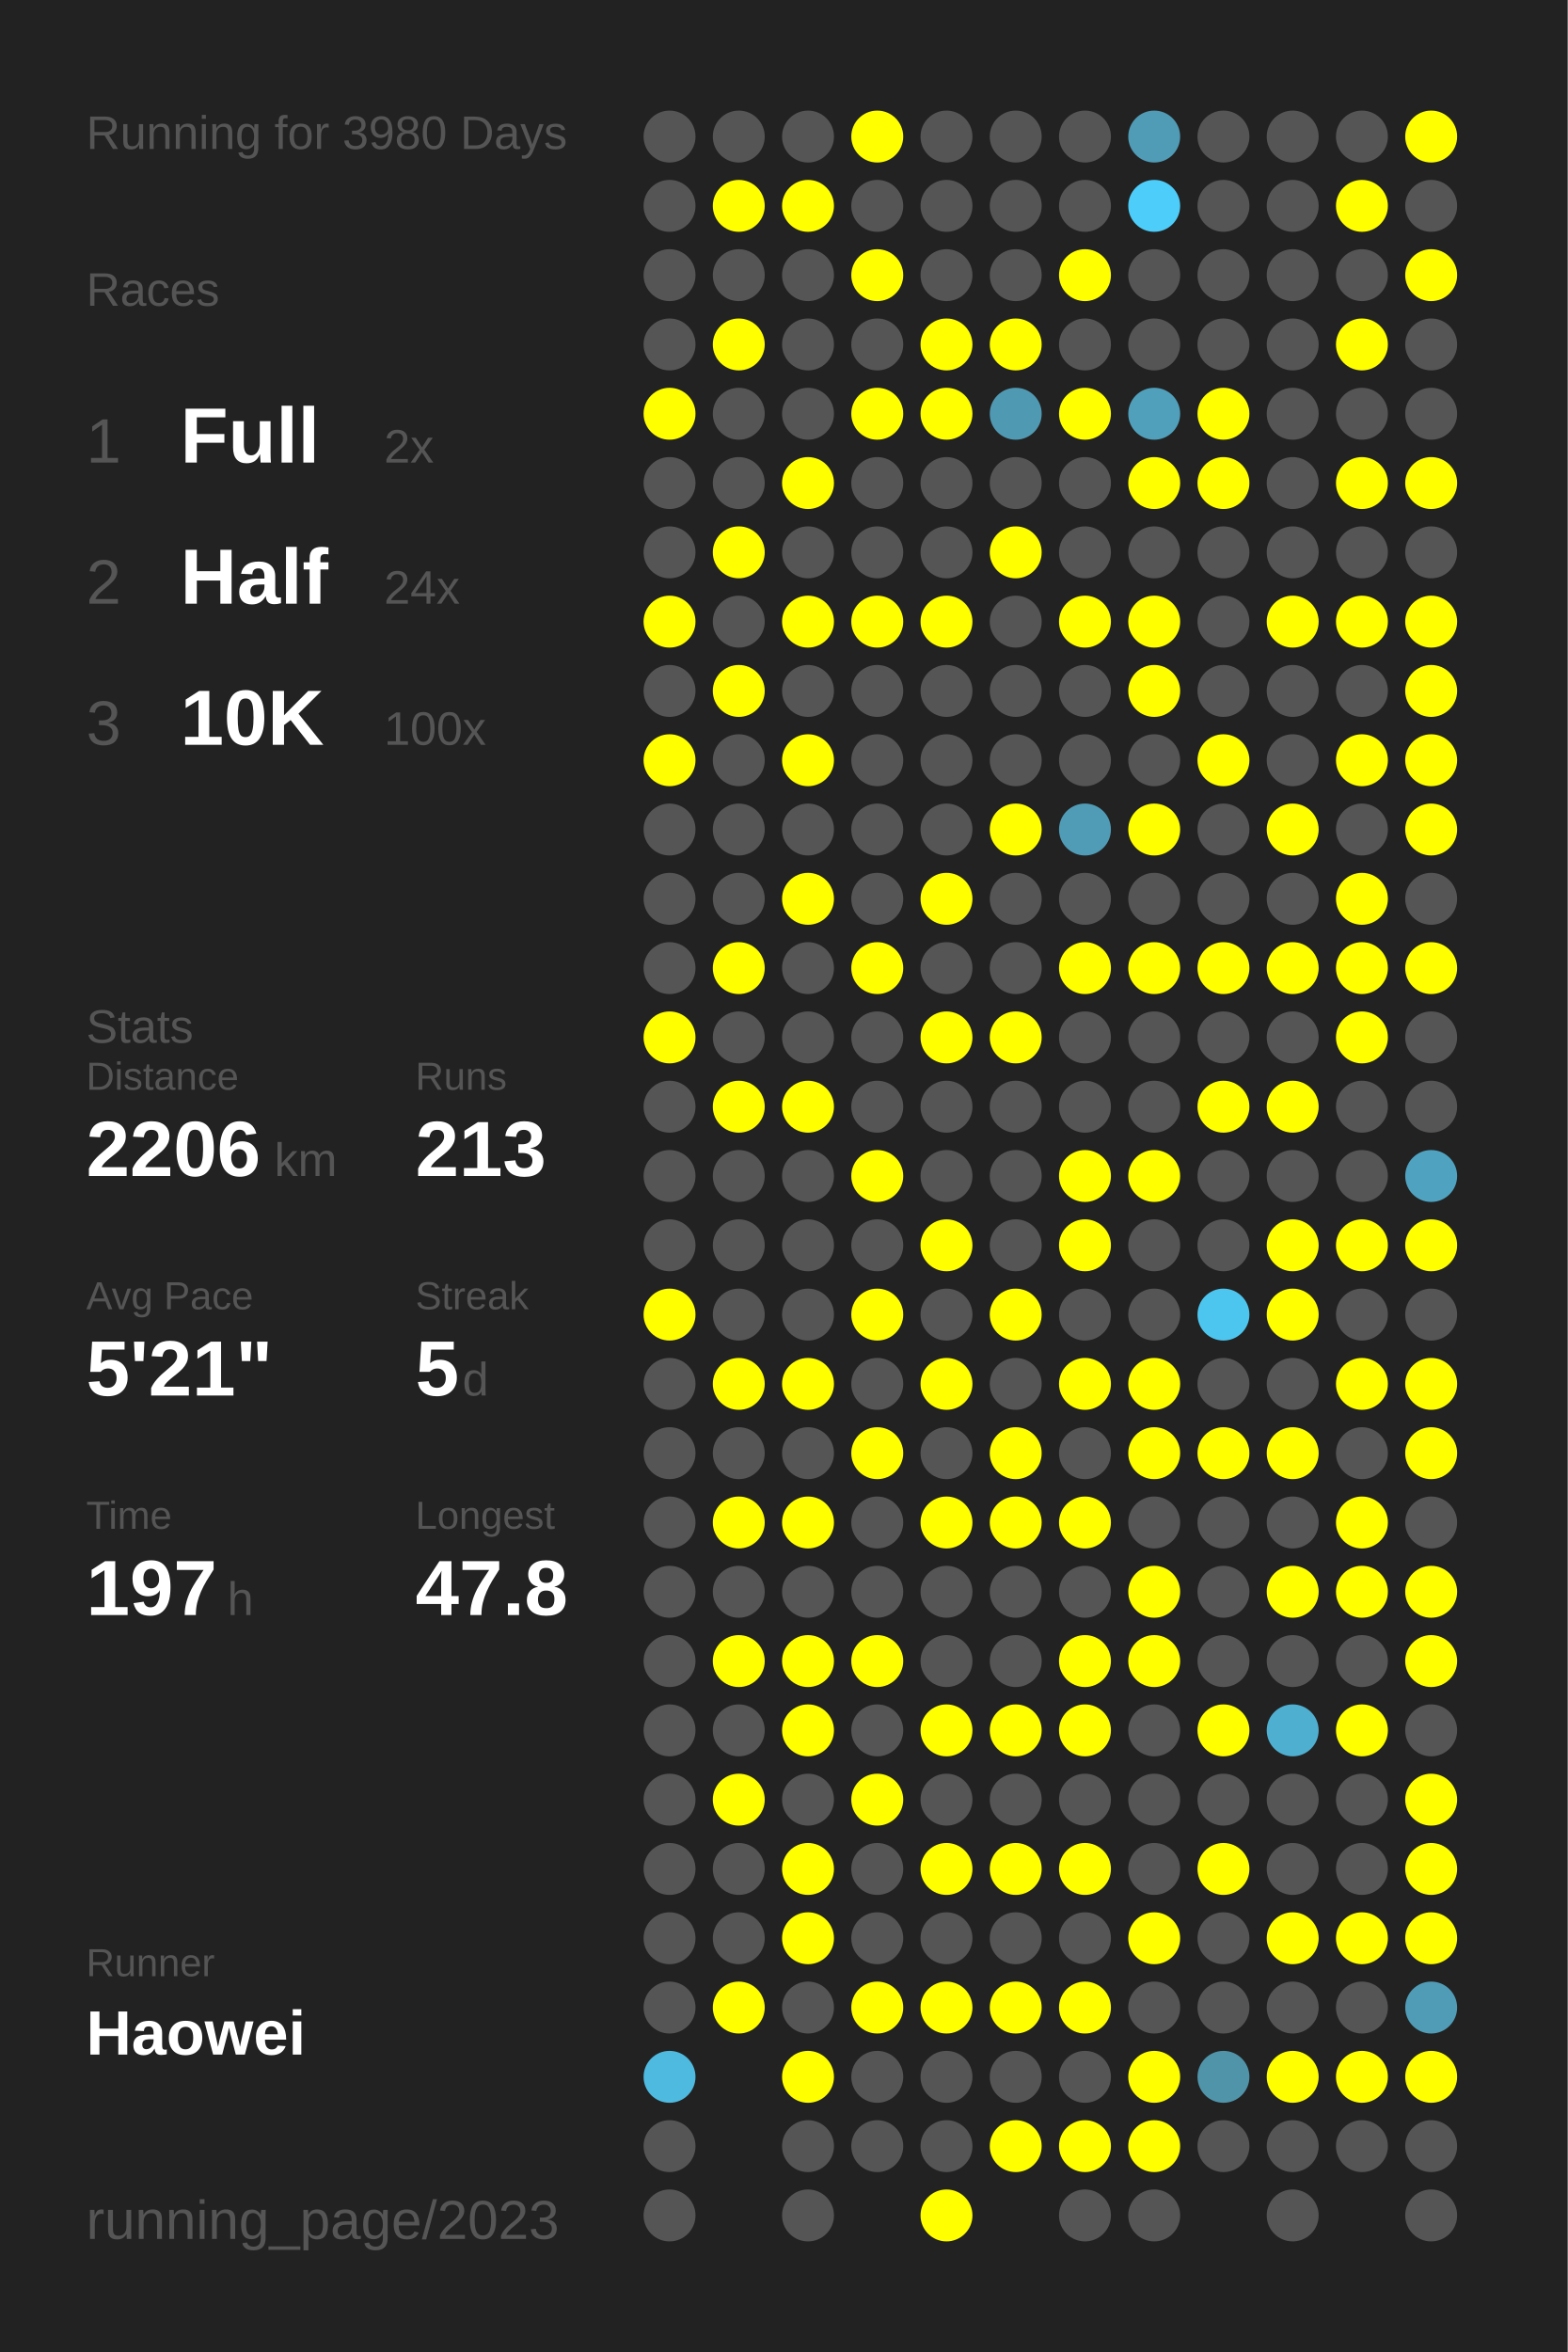
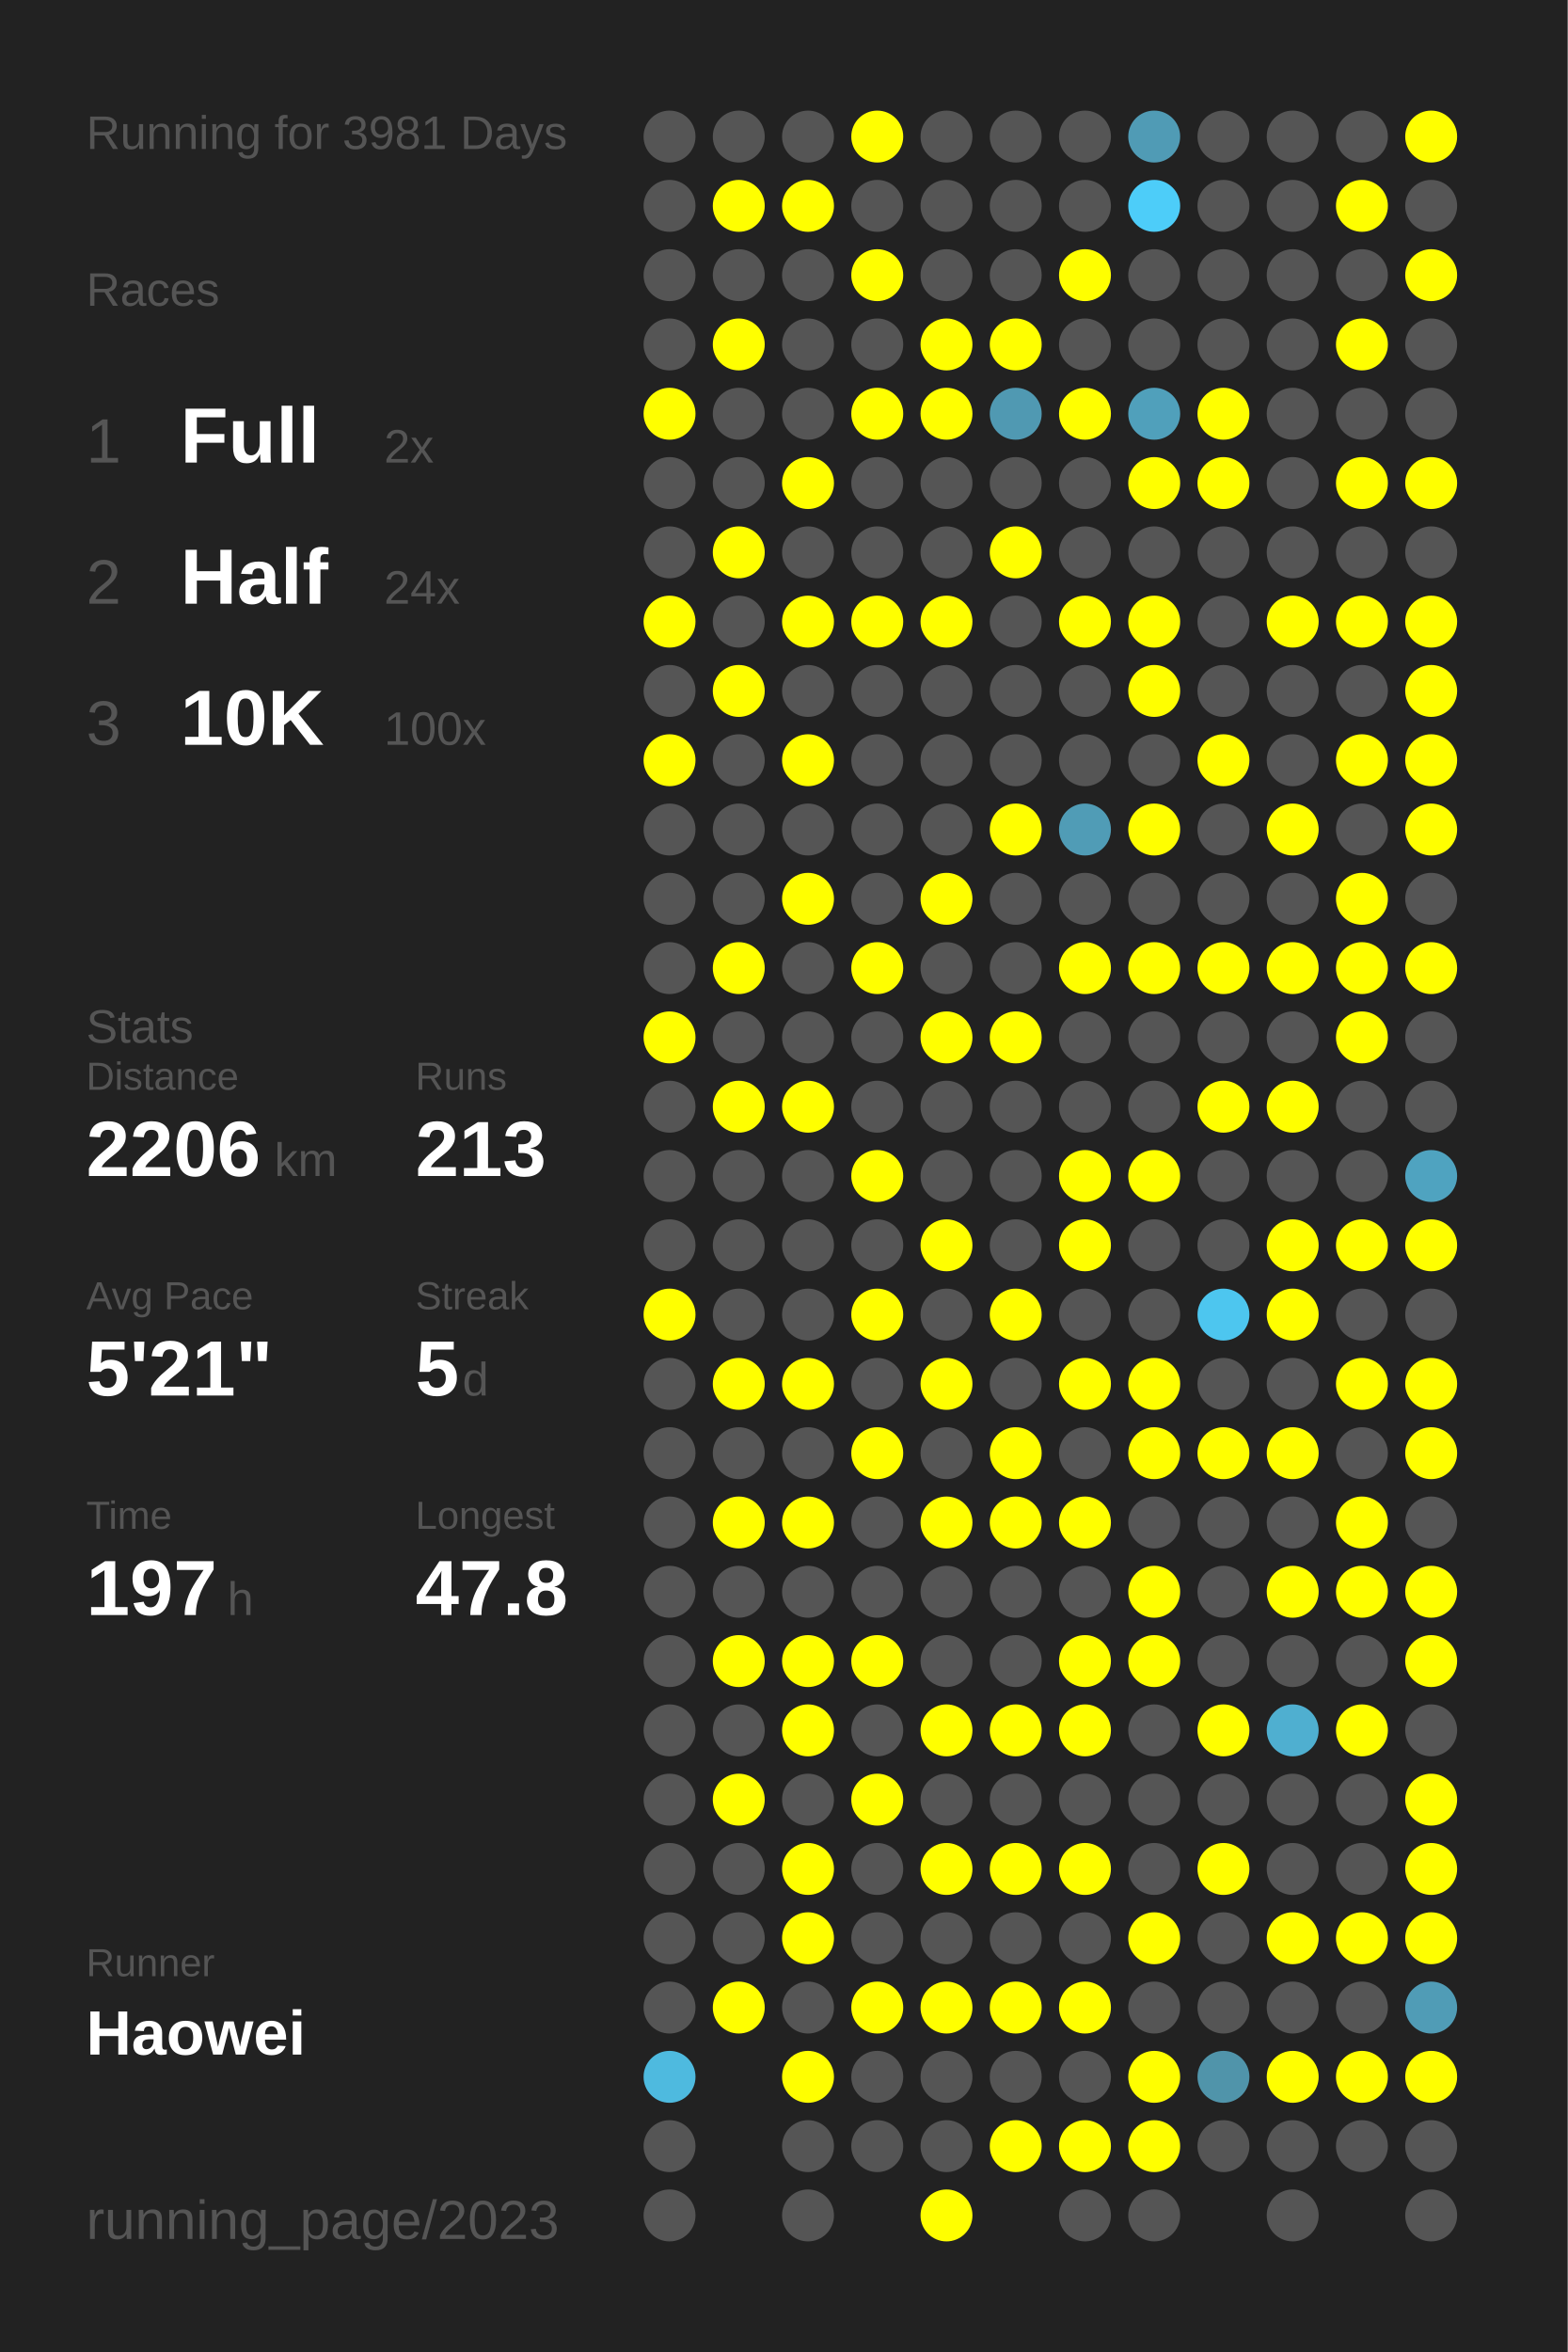
<svg xmlns="http://www.w3.org/2000/svg" baseProfile="full" height="300mm" version="1.1" viewBox="0,0,200,300" width="200mm">
  <defs />
  <rect fill="#222222" height="300" width="200" x="0" y="0" />
-   <text fill="#555555" style="font-size:6px; font-family:Arial;" x="11" y="19">Running for 3980 Days</text>
+   <text fill="#555555" style="font-size:6px; font-family:Arial;" x="11" y="19">Running for 3981 Days</text>
  <text fill="#555555" style="font-size:6px; font-family:Arial;" x="11" y="39">Races</text>
  <text fill="#555555" style="font-size:8px; font-family:Arial;" x="11" y="59">1</text>
  <text fill="#FFFFFF" style="font-size:10px; font-family:Arial; font-weight:bold;" x="23" y="59">Full</text>
  <text fill="#555555" style="font-size:6px; font-family:Arial;" x="49" y="59">2x</text>
  <text fill="#555555" style="font-size:8px; font-family:Arial;" x="11" y="77">2</text>
  <text fill="#FFFFFF" style="font-size:10px; font-family:Arial; font-weight:bold;" x="23" y="77">Half</text>
  <text fill="#555555" style="font-size:6px; font-family:Arial;" x="49" y="77">24x</text>
  <text fill="#555555" style="font-size:8px; font-family:Arial;" x="11" y="95">3</text>
  <text fill="#FFFFFF" style="font-size:10px; font-family:Arial; font-weight:bold;" x="23" y="95">10K</text>
  <text fill="#555555" style="font-size:6px; font-family:Arial;" x="49" y="95">100x</text>
  <text fill="#555555" style="font-size:6px; font-family:Arial;" x="11" y="133">Stats</text>
  <text fill="#555555" style="font-size:5px; font-family:Arial;" x="11" y="139">Distance</text>
  <text fill="#FFFFFF" style="font-size:10px; font-family:Arial; font-weight:bold;" x="11" y="150">2206</text>
  <text fill="#555555" style="font-size:6px; font-family:Arial;" x="35" y="150">km</text>
  <text fill="#555555" style="font-size:5px; font-family:Arial;" x="53" y="139">Runs</text>
  <text fill="#FFFFFF" style="font-size:10px; font-family:Arial; font-weight:bold;" x="53" y="150">213</text>
  <text fill="#555555" style="font-size:5px; font-family:Arial;" x="11" y="167">Avg Pace</text>
  <text fill="#FFFFFF" style="font-size:10px; font-family:Arial; font-weight:bold;" x="11" y="178">5'21"</text>
  <text fill="#555555" style="font-size:5px; font-family:Arial;" x="53" y="167">Streak</text>
  <text fill="#FFFFFF" style="font-size:10px; font-family:Arial; font-weight:bold;" x="53" y="178">5</text>
  <text fill="#555555" style="font-size:6px; font-family:Arial;" x="59" y="178">d</text>
  <text fill="#555555" style="font-size:5px; font-family:Arial;" x="11" y="195">Time</text>
  <text fill="#FFFFFF" style="font-size:10px; font-family:Arial; font-weight:bold;" x="11" y="206">197</text>
  <text fill="#555555" style="font-size:6px; font-family:Arial;" x="29" y="206">h</text>
  <text fill="#555555" style="font-size:5px; font-family:Arial;" x="53" y="195">Longest</text>
  <text fill="#FFFFFF" style="font-size:10px; font-family:Arial; font-weight:bold;" x="53" y="206">47.8</text>
  <text fill="#555555" style="font-size:5px; font-family:Arial;" x="11" y="252.065">Runner</text>
  <text fill="#FFFFFF" style="font-size:8px; font-family:Arial; font-weight:bold;" x="11" y="262.065">Haowei</text>
  <text fill="#555555" style="font-size:7px; font-family:Arial;" x="11" y="285.581">running_page/2023</text>
  <circle cx="85.417" cy="17.419" fill="#555555" r="3.312" />
  <circle cx="85.417" cy="26.258" fill="#555555" r="3.312" />
  <circle cx="85.417" cy="35.097" fill="#555555" r="3.312" />
  <circle cx="85.417" cy="43.935" fill="#555555" r="3.312" />
  <circle cx="85.417" cy="52.774" fill="#FFFF00" r="3.312" />
  <circle cx="85.417" cy="61.613" fill="#555555" r="3.312" />
  <circle cx="85.417" cy="70.452" fill="#555555" r="3.312" />
  <circle cx="85.417" cy="79.29" fill="#FFFF00" r="3.312" />
  <circle cx="85.417" cy="88.129" fill="#555555" r="3.312" />
  <circle cx="85.417" cy="96.968" fill="#FFFF00" r="3.312" />
  <circle cx="85.417" cy="105.806" fill="#555555" r="3.312" />
  <circle cx="85.417" cy="114.645" fill="#555555" r="3.312" />
  <circle cx="85.417" cy="123.484" fill="#555555" r="3.312" />
  <circle cx="85.417" cy="132.323" fill="#FFFF00" r="3.312" />
  <circle cx="85.417" cy="141.161" fill="#555555" r="3.312" />
  <circle cx="85.417" cy="150" fill="#555555" r="3.312" />
  <circle cx="85.417" cy="158.839" fill="#555555" r="3.312" />
  <circle cx="85.417" cy="167.677" fill="#FFFF00" r="3.312" />
  <circle cx="85.417" cy="176.516" fill="#555555" r="3.312" />
  <circle cx="85.417" cy="185.355" fill="#555555" r="3.312" />
  <circle cx="85.417" cy="194.194" fill="#555555" r="3.312" />
  <circle cx="85.417" cy="203.032" fill="#555555" r="3.312" />
  <circle cx="85.417" cy="211.871" fill="#555555" r="3.312" />
  <circle cx="85.417" cy="220.71" fill="#555555" r="3.312" />
  <circle cx="85.417" cy="229.548" fill="#555555" r="3.312" />
  <circle cx="85.417" cy="238.387" fill="#555555" r="3.312" />
  <circle cx="85.417" cy="247.226" fill="#555555" r="3.312" />
  <circle cx="85.417" cy="256.065" fill="#555555" r="3.312" />
  <circle cx="85.417" cy="264.903" fill="#4ebadf" r="3.312" />
  <circle cx="85.417" cy="273.742" fill="#555555" r="3.312" />
  <circle cx="85.417" cy="282.581" fill="#555555" r="3.312" />
  <circle cx="94.25" cy="17.419" fill="#555555" r="3.312" />
  <circle cx="94.25" cy="26.258" fill="#FFFF00" r="3.312" />
  <circle cx="94.25" cy="35.097" fill="#555555" r="3.312" />
  <circle cx="94.25" cy="43.935" fill="#FFFF00" r="3.312" />
  <circle cx="94.25" cy="52.774" fill="#555555" r="3.312" />
  <circle cx="94.25" cy="61.613" fill="#555555" r="3.312" />
  <circle cx="94.25" cy="70.452" fill="#FFFF00" r="3.312" />
  <circle cx="94.25" cy="79.29" fill="#555555" r="3.312" />
  <circle cx="94.25" cy="88.129" fill="#FFFF00" r="3.312" />
  <circle cx="94.25" cy="96.968" fill="#555555" r="3.312" />
  <circle cx="94.25" cy="105.806" fill="#555555" r="3.312" />
  <circle cx="94.25" cy="114.645" fill="#555555" r="3.312" />
  <circle cx="94.25" cy="123.484" fill="#FFFF00" r="3.312" />
  <circle cx="94.25" cy="132.323" fill="#555555" r="3.312" />
  <circle cx="94.25" cy="141.161" fill="#FFFF00" r="3.312" />
  <circle cx="94.25" cy="150" fill="#555555" r="3.312" />
  <circle cx="94.25" cy="158.839" fill="#555555" r="3.312" />
  <circle cx="94.25" cy="167.677" fill="#555555" r="3.312" />
  <circle cx="94.25" cy="176.516" fill="#FFFF00" r="3.312" />
  <circle cx="94.25" cy="185.355" fill="#555555" r="3.312" />
  <circle cx="94.25" cy="194.194" fill="#FFFF00" r="3.312" />
  <circle cx="94.25" cy="203.032" fill="#555555" r="3.312" />
  <circle cx="94.25" cy="211.871" fill="#FFFF00" r="3.312" />
  <circle cx="94.25" cy="220.71" fill="#555555" r="3.312" />
  <circle cx="94.25" cy="229.548" fill="#FFFF00" r="3.312" />
  <circle cx="94.25" cy="238.387" fill="#555555" r="3.312" />
  <circle cx="94.25" cy="247.226" fill="#555555" r="3.312" />
  <circle cx="94.25" cy="256.065" fill="#FFFF00" r="3.312" />
  <circle cx="103.083" cy="17.419" fill="#555555" r="3.312" />
  <circle cx="103.083" cy="26.258" fill="#FFFF00" r="3.312" />
  <circle cx="103.083" cy="35.097" fill="#555555" r="3.312" />
  <circle cx="103.083" cy="43.935" fill="#555555" r="3.312" />
  <circle cx="103.083" cy="52.774" fill="#555555" r="3.312" />
  <circle cx="103.083" cy="61.613" fill="#FFFF00" r="3.312" />
  <circle cx="103.083" cy="70.452" fill="#555555" r="3.312" />
  <circle cx="103.083" cy="79.29" fill="#FFFF00" r="3.312" />
  <circle cx="103.083" cy="88.129" fill="#555555" r="3.312" />
  <circle cx="103.083" cy="96.968" fill="#FFFF00" r="3.312" />
  <circle cx="103.083" cy="105.806" fill="#555555" r="3.312" />
  <circle cx="103.083" cy="114.645" fill="#FFFF00" r="3.312" />
  <circle cx="103.083" cy="123.484" fill="#555555" r="3.312" />
  <circle cx="103.083" cy="132.323" fill="#555555" r="3.312" />
  <circle cx="103.083" cy="141.161" fill="#FFFF00" r="3.312" />
  <circle cx="103.083" cy="150" fill="#555555" r="3.312" />
  <circle cx="103.083" cy="158.839" fill="#555555" r="3.312" />
  <circle cx="103.083" cy="167.677" fill="#555555" r="3.312" />
  <circle cx="103.083" cy="176.516" fill="#FFFF00" r="3.312" />
  <circle cx="103.083" cy="185.355" fill="#555555" r="3.312" />
  <circle cx="103.083" cy="194.194" fill="#FFFF00" r="3.312" />
  <circle cx="103.083" cy="203.032" fill="#555555" r="3.312" />
  <circle cx="103.083" cy="211.871" fill="#FFFF00" r="3.312" />
  <circle cx="103.083" cy="220.71" fill="#FFFF00" r="3.312" />
  <circle cx="103.083" cy="229.548" fill="#555555" r="3.312" />
  <circle cx="103.083" cy="238.387" fill="#FFFF00" r="3.312" />
  <circle cx="103.083" cy="247.226" fill="#FFFF00" r="3.312" />
  <circle cx="103.083" cy="256.065" fill="#555555" r="3.312" />
  <circle cx="103.083" cy="264.903" fill="#FFFF00" r="3.312" />
  <circle cx="103.083" cy="273.742" fill="#555555" r="3.312" />
  <circle cx="103.083" cy="282.581" fill="#555555" r="3.312" />
  <circle cx="111.917" cy="17.419" fill="#FFFF00" r="3.312" />
  <circle cx="111.917" cy="26.258" fill="#555555" r="3.312" />
  <circle cx="111.917" cy="35.097" fill="#FFFF00" r="3.312" />
  <circle cx="111.917" cy="43.935" fill="#555555" r="3.312" />
  <circle cx="111.917" cy="52.774" fill="#FFFF00" r="3.312" />
  <circle cx="111.917" cy="61.613" fill="#555555" r="3.312" />
  <circle cx="111.917" cy="70.452" fill="#555555" r="3.312" />
  <circle cx="111.917" cy="79.29" fill="#FFFF00" r="3.312" />
  <circle cx="111.917" cy="88.129" fill="#555555" r="3.312" />
  <circle cx="111.917" cy="96.968" fill="#555555" r="3.312" />
  <circle cx="111.917" cy="105.806" fill="#555555" r="3.312" />
  <circle cx="111.917" cy="114.645" fill="#555555" r="3.312" />
  <circle cx="111.917" cy="123.484" fill="#FFFF00" r="3.312" />
  <circle cx="111.917" cy="132.323" fill="#555555" r="3.312" />
  <circle cx="111.917" cy="141.161" fill="#555555" r="3.312" />
  <circle cx="111.917" cy="150" fill="#FFFF00" r="3.312" />
  <circle cx="111.917" cy="158.839" fill="#555555" r="3.312" />
  <circle cx="111.917" cy="167.677" fill="#FFFF00" r="3.312" />
  <circle cx="111.917" cy="176.516" fill="#555555" r="3.312" />
  <circle cx="111.917" cy="185.355" fill="#FFFF00" r="3.312" />
  <circle cx="111.917" cy="194.194" fill="#555555" r="3.312" />
  <circle cx="111.917" cy="203.032" fill="#555555" r="3.312" />
  <circle cx="111.917" cy="211.871" fill="#FFFF00" r="3.312" />
  <circle cx="111.917" cy="220.71" fill="#555555" r="3.312" />
  <circle cx="111.917" cy="229.548" fill="#FFFF00" r="3.312" />
  <circle cx="111.917" cy="238.387" fill="#555555" r="3.312" />
  <circle cx="111.917" cy="247.226" fill="#555555" r="3.312" />
  <circle cx="111.917" cy="256.065" fill="#FFFF00" r="3.312" />
  <circle cx="111.917" cy="264.903" fill="#555555" r="3.312" />
  <circle cx="111.917" cy="273.742" fill="#555555" r="3.312" />
  <circle cx="120.75" cy="17.419" fill="#555555" r="3.312" />
  <circle cx="120.75" cy="26.258" fill="#555555" r="3.312" />
  <circle cx="120.75" cy="35.097" fill="#555555" r="3.312" />
  <circle cx="120.75" cy="43.935" fill="#FFFF00" r="3.312" />
  <circle cx="120.75" cy="52.774" fill="#FFFF00" r="3.312" />
  <circle cx="120.75" cy="61.613" fill="#555555" r="3.312" />
  <circle cx="120.75" cy="70.452" fill="#555555" r="3.312" />
  <circle cx="120.75" cy="79.29" fill="#FFFF00" r="3.312" />
  <circle cx="120.75" cy="88.129" fill="#555555" r="3.312" />
  <circle cx="120.75" cy="96.968" fill="#555555" r="3.312" />
  <circle cx="120.75" cy="105.806" fill="#555555" r="3.312" />
  <circle cx="120.75" cy="114.645" fill="#FFFF00" r="3.312" />
  <circle cx="120.75" cy="123.484" fill="#555555" r="3.312" />
  <circle cx="120.75" cy="132.323" fill="#FFFF00" r="3.312" />
  <circle cx="120.75" cy="141.161" fill="#555555" r="3.312" />
  <circle cx="120.75" cy="150" fill="#555555" r="3.312" />
  <circle cx="120.75" cy="158.839" fill="#FFFF00" r="3.312" />
  <circle cx="120.75" cy="167.677" fill="#555555" r="3.312" />
  <circle cx="120.75" cy="176.516" fill="#FFFF00" r="3.312" />
  <circle cx="120.75" cy="185.355" fill="#555555" r="3.312" />
  <circle cx="120.75" cy="194.194" fill="#FFFF00" r="3.312" />
  <circle cx="120.75" cy="203.032" fill="#555555" r="3.312" />
  <circle cx="120.75" cy="211.871" fill="#555555" r="3.312" />
  <circle cx="120.75" cy="220.71" fill="#FFFF00" r="3.312" />
  <circle cx="120.75" cy="229.548" fill="#555555" r="3.312" />
  <circle cx="120.75" cy="238.387" fill="#FFFF00" r="3.312" />
  <circle cx="120.75" cy="247.226" fill="#555555" r="3.312" />
  <circle cx="120.75" cy="256.065" fill="#FFFF00" r="3.312" />
  <circle cx="120.75" cy="264.903" fill="#555555" r="3.312" />
  <circle cx="120.75" cy="273.742" fill="#555555" r="3.312" />
  <circle cx="120.75" cy="282.581" fill="#FFFF00" r="3.312" />
  <circle cx="129.583" cy="17.419" fill="#555555" r="3.312" />
  <circle cx="129.583" cy="26.258" fill="#555555" r="3.312" />
  <circle cx="129.583" cy="35.097" fill="#555555" r="3.312" />
  <circle cx="129.583" cy="43.935" fill="#FFFF00" r="3.312" />
  <circle cx="129.583" cy="52.774" fill="#5099b2" r="3.312" />
  <circle cx="129.583" cy="61.613" fill="#555555" r="3.312" />
  <circle cx="129.583" cy="70.452" fill="#FFFF00" r="3.312" />
  <circle cx="129.583" cy="79.29" fill="#555555" r="3.312" />
  <circle cx="129.583" cy="88.129" fill="#555555" r="3.312" />
  <circle cx="129.583" cy="96.968" fill="#555555" r="3.312" />
  <circle cx="129.583" cy="105.806" fill="#FFFF00" r="3.312" />
  <circle cx="129.583" cy="114.645" fill="#555555" r="3.312" />
  <circle cx="129.583" cy="123.484" fill="#555555" r="3.312" />
  <circle cx="129.583" cy="132.323" fill="#FFFF00" r="3.312" />
  <circle cx="129.583" cy="141.161" fill="#555555" r="3.312" />
  <circle cx="129.583" cy="150" fill="#555555" r="3.312" />
  <circle cx="129.583" cy="158.839" fill="#555555" r="3.312" />
  <circle cx="129.583" cy="167.677" fill="#FFFF00" r="3.312" />
  <circle cx="129.583" cy="176.516" fill="#555555" r="3.312" />
  <circle cx="129.583" cy="185.355" fill="#FFFF00" r="3.312" />
  <circle cx="129.583" cy="194.194" fill="#FFFF00" r="3.312" />
  <circle cx="129.583" cy="203.032" fill="#555555" r="3.312" />
  <circle cx="129.583" cy="211.871" fill="#555555" r="3.312" />
  <circle cx="129.583" cy="220.71" fill="#FFFF00" r="3.312" />
  <circle cx="129.583" cy="229.548" fill="#555555" r="3.312" />
  <circle cx="129.583" cy="238.387" fill="#FFFF00" r="3.312" />
  <circle cx="129.583" cy="247.226" fill="#555555" r="3.312" />
  <circle cx="129.583" cy="256.065" fill="#FFFF00" r="3.312" />
  <circle cx="129.583" cy="264.903" fill="#555555" r="3.312" />
  <circle cx="129.583" cy="273.742" fill="#FFFF00" r="3.312" />
  <circle cx="138.417" cy="17.419" fill="#555555" r="3.312" />
  <circle cx="138.417" cy="26.258" fill="#555555" r="3.312" />
  <circle cx="138.417" cy="35.097" fill="#FFFF00" r="3.312" />
  <circle cx="138.417" cy="43.935" fill="#555555" r="3.312" />
  <circle cx="138.417" cy="52.774" fill="#FFFF00" r="3.312" />
  <circle cx="138.417" cy="61.613" fill="#555555" r="3.312" />
  <circle cx="138.417" cy="70.452" fill="#555555" r="3.312" />
  <circle cx="138.417" cy="79.29" fill="#FFFF00" r="3.312" />
  <circle cx="138.417" cy="88.129" fill="#555555" r="3.312" />
  <circle cx="138.417" cy="96.968" fill="#555555" r="3.312" />
  <circle cx="138.417" cy="105.806" fill="#509cb6" r="3.312" />
  <circle cx="138.417" cy="114.645" fill="#555555" r="3.312" />
  <circle cx="138.417" cy="123.484" fill="#FFFF00" r="3.312" />
  <circle cx="138.417" cy="132.323" fill="#555555" r="3.312" />
  <circle cx="138.417" cy="141.161" fill="#555555" r="3.312" />
  <circle cx="138.417" cy="150" fill="#FFFF00" r="3.312" />
  <circle cx="138.417" cy="158.839" fill="#FFFF00" r="3.312" />
  <circle cx="138.417" cy="167.677" fill="#555555" r="3.312" />
  <circle cx="138.417" cy="176.516" fill="#FFFF00" r="3.312" />
  <circle cx="138.417" cy="185.355" fill="#555555" r="3.312" />
  <circle cx="138.417" cy="194.194" fill="#FFFF00" r="3.312" />
  <circle cx="138.417" cy="203.032" fill="#555555" r="3.312" />
  <circle cx="138.417" cy="211.871" fill="#FFFF00" r="3.312" />
  <circle cx="138.417" cy="220.71" fill="#FFFF00" r="3.312" />
  <circle cx="138.417" cy="229.548" fill="#555555" r="3.312" />
  <circle cx="138.417" cy="238.387" fill="#FFFF00" r="3.312" />
  <circle cx="138.417" cy="247.226" fill="#555555" r="3.312" />
  <circle cx="138.417" cy="256.065" fill="#FFFF00" r="3.312" />
  <circle cx="138.417" cy="264.903" fill="#555555" r="3.312" />
  <circle cx="138.417" cy="273.742" fill="#FFFF00" r="3.312" />
  <circle cx="138.417" cy="282.581" fill="#555555" r="3.312" />
  <circle cx="147.25" cy="17.419" fill="#509bb5" r="3.312" />
  <circle cx="147.25" cy="26.258" fill="#4dcdf9" r="3.312" />
  <circle cx="147.25" cy="35.097" fill="#555555" r="3.312" />
  <circle cx="147.25" cy="43.935" fill="#555555" r="3.312" />
  <circle cx="147.25" cy="52.774" fill="#50a0bb" r="3.312" />
  <circle cx="147.25" cy="61.613" fill="#FFFF00" r="3.312" />
  <circle cx="147.25" cy="70.452" fill="#555555" r="3.312" />
  <circle cx="147.25" cy="79.29" fill="#FFFF00" r="3.312" />
  <circle cx="147.25" cy="88.129" fill="#FFFF00" r="3.312" />
  <circle cx="147.25" cy="96.968" fill="#555555" r="3.312" />
  <circle cx="147.25" cy="105.806" fill="#FFFF00" r="3.312" />
  <circle cx="147.25" cy="114.645" fill="#555555" r="3.312" />
  <circle cx="147.25" cy="123.484" fill="#FFFF00" r="3.312" />
  <circle cx="147.25" cy="132.323" fill="#555555" r="3.312" />
  <circle cx="147.25" cy="141.161" fill="#555555" r="3.312" />
  <circle cx="147.25" cy="150" fill="#FFFF00" r="3.312" />
  <circle cx="147.25" cy="158.839" fill="#555555" r="3.312" />
  <circle cx="147.25" cy="167.677" fill="#555555" r="3.312" />
  <circle cx="147.25" cy="176.516" fill="#FFFF00" r="3.312" />
  <circle cx="147.25" cy="185.355" fill="#FFFF00" r="3.312" />
  <circle cx="147.25" cy="194.194" fill="#555555" r="3.312" />
  <circle cx="147.25" cy="203.032" fill="#FFFF00" r="3.312" />
  <circle cx="147.25" cy="211.871" fill="#FFFF00" r="3.312" />
  <circle cx="147.25" cy="220.71" fill="#555555" r="3.312" />
  <circle cx="147.25" cy="229.548" fill="#555555" r="3.312" />
  <circle cx="147.25" cy="238.387" fill="#555555" r="3.312" />
  <circle cx="147.25" cy="247.226" fill="#FFFF00" r="3.312" />
  <circle cx="147.25" cy="256.065" fill="#555555" r="3.312" />
  <circle cx="147.25" cy="264.903" fill="#FFFF00" r="3.312" />
  <circle cx="147.25" cy="273.742" fill="#FFFF00" r="3.312" />
  <circle cx="147.25" cy="282.581" fill="#555555" r="3.312" />
  <circle cx="156.083" cy="17.419" fill="#555555" r="3.312" />
  <circle cx="156.083" cy="26.258" fill="#555555" r="3.312" />
  <circle cx="156.083" cy="35.097" fill="#555555" r="3.312" />
  <circle cx="156.083" cy="43.935" fill="#555555" r="3.312" />
  <circle cx="156.083" cy="52.774" fill="#FFFF00" r="3.312" />
  <circle cx="156.083" cy="61.613" fill="#FFFF00" r="3.312" />
  <circle cx="156.083" cy="70.452" fill="#555555" r="3.312" />
  <circle cx="156.083" cy="79.29" fill="#555555" r="3.312" />
  <circle cx="156.083" cy="88.129" fill="#555555" r="3.312" />
  <circle cx="156.083" cy="96.968" fill="#FFFF00" r="3.312" />
  <circle cx="156.083" cy="105.806" fill="#555555" r="3.312" />
  <circle cx="156.083" cy="114.645" fill="#555555" r="3.312" />
  <circle cx="156.083" cy="123.484" fill="#FFFF00" r="3.312" />
  <circle cx="156.083" cy="132.323" fill="#555555" r="3.312" />
  <circle cx="156.083" cy="141.161" fill="#FFFF00" r="3.312" />
  <circle cx="156.083" cy="150" fill="#555555" r="3.312" />
  <circle cx="156.083" cy="158.839" fill="#555555" r="3.312" />
  <circle cx="156.083" cy="167.677" fill="#4dc6ef" r="3.312" />
  <circle cx="156.083" cy="176.516" fill="#555555" r="3.312" />
  <circle cx="156.083" cy="185.355" fill="#FFFF00" r="3.312" />
  <circle cx="156.083" cy="194.194" fill="#555555" r="3.312" />
  <circle cx="156.083" cy="203.032" fill="#555555" r="3.312" />
  <circle cx="156.083" cy="211.871" fill="#555555" r="3.312" />
  <circle cx="156.083" cy="220.71" fill="#FFFF00" r="3.312" />
  <circle cx="156.083" cy="229.548" fill="#555555" r="3.312" />
  <circle cx="156.083" cy="238.387" fill="#FFFF00" r="3.312" />
  <circle cx="156.083" cy="247.226" fill="#555555" r="3.312" />
  <circle cx="156.083" cy="256.065" fill="#555555" r="3.312" />
  <circle cx="156.083" cy="264.903" fill="#5094aa" r="3.312" />
  <circle cx="156.083" cy="273.742" fill="#555555" r="3.312" />
  <circle cx="164.917" cy="17.419" fill="#555555" r="3.312" />
  <circle cx="164.917" cy="26.258" fill="#555555" r="3.312" />
  <circle cx="164.917" cy="35.097" fill="#555555" r="3.312" />
  <circle cx="164.917" cy="43.935" fill="#555555" r="3.312" />
  <circle cx="164.917" cy="52.774" fill="#555555" r="3.312" />
  <circle cx="164.917" cy="61.613" fill="#555555" r="3.312" />
  <circle cx="164.917" cy="70.452" fill="#555555" r="3.312" />
  <circle cx="164.917" cy="79.29" fill="#FFFF00" r="3.312" />
  <circle cx="164.917" cy="88.129" fill="#555555" r="3.312" />
  <circle cx="164.917" cy="96.968" fill="#555555" r="3.312" />
  <circle cx="164.917" cy="105.806" fill="#FFFF00" r="3.312" />
  <circle cx="164.917" cy="114.645" fill="#555555" r="3.312" />
  <circle cx="164.917" cy="123.484" fill="#FFFF00" r="3.312" />
  <circle cx="164.917" cy="132.323" fill="#555555" r="3.312" />
  <circle cx="164.917" cy="141.161" fill="#FFFF00" r="3.312" />
  <circle cx="164.917" cy="150" fill="#555555" r="3.312" />
  <circle cx="164.917" cy="158.839" fill="#FFFF00" r="3.312" />
  <circle cx="164.917" cy="167.677" fill="#FFFF00" r="3.312" />
  <circle cx="164.917" cy="176.516" fill="#555555" r="3.312" />
  <circle cx="164.917" cy="185.355" fill="#FFFF00" r="3.312" />
  <circle cx="164.917" cy="194.194" fill="#555555" r="3.312" />
  <circle cx="164.917" cy="203.032" fill="#FFFF00" r="3.312" />
  <circle cx="164.917" cy="211.871" fill="#555555" r="3.312" />
  <circle cx="164.917" cy="220.71" fill="#4fafd0" r="3.312" />
  <circle cx="164.917" cy="229.548" fill="#555555" r="3.312" />
  <circle cx="164.917" cy="238.387" fill="#555555" r="3.312" />
  <circle cx="164.917" cy="247.226" fill="#FFFF00" r="3.312" />
  <circle cx="164.917" cy="256.065" fill="#555555" r="3.312" />
  <circle cx="164.917" cy="264.903" fill="#FFFF00" r="3.312" />
  <circle cx="164.917" cy="273.742" fill="#555555" r="3.312" />
  <circle cx="164.917" cy="282.581" fill="#555555" r="3.312" />
  <circle cx="173.75" cy="17.419" fill="#555555" r="3.312" />
  <circle cx="173.75" cy="26.258" fill="#FFFF00" r="3.312" />
  <circle cx="173.75" cy="35.097" fill="#555555" r="3.312" />
  <circle cx="173.75" cy="43.935" fill="#FFFF00" r="3.312" />
  <circle cx="173.75" cy="52.774" fill="#555555" r="3.312" />
  <circle cx="173.75" cy="61.613" fill="#FFFF00" r="3.312" />
  <circle cx="173.75" cy="70.452" fill="#555555" r="3.312" />
  <circle cx="173.75" cy="79.29" fill="#FFFF00" r="3.312" />
  <circle cx="173.75" cy="88.129" fill="#555555" r="3.312" />
  <circle cx="173.75" cy="96.968" fill="#FFFF00" r="3.312" />
  <circle cx="173.75" cy="105.806" fill="#555555" r="3.312" />
  <circle cx="173.75" cy="114.645" fill="#FFFF00" r="3.312" />
  <circle cx="173.75" cy="123.484" fill="#FFFF00" r="3.312" />
  <circle cx="173.75" cy="132.323" fill="#FFFF00" r="3.312" />
  <circle cx="173.75" cy="141.161" fill="#555555" r="3.312" />
  <circle cx="173.75" cy="150" fill="#555555" r="3.312" />
  <circle cx="173.75" cy="158.839" fill="#FFFF00" r="3.312" />
  <circle cx="173.75" cy="167.677" fill="#555555" r="3.312" />
  <circle cx="173.75" cy="176.516" fill="#FFFF00" r="3.312" />
  <circle cx="173.75" cy="185.355" fill="#555555" r="3.312" />
  <circle cx="173.75" cy="194.194" fill="#FFFF00" r="3.312" />
  <circle cx="173.75" cy="203.032" fill="#FFFF00" r="3.312" />
  <circle cx="173.75" cy="211.871" fill="#555555" r="3.312" />
  <circle cx="173.75" cy="220.71" fill="#FFFF00" r="3.312" />
  <circle cx="173.75" cy="229.548" fill="#555555" r="3.312" />
  <circle cx="173.75" cy="238.387" fill="#555555" r="3.312" />
  <circle cx="173.75" cy="247.226" fill="#FFFF00" r="3.312" />
  <circle cx="173.75" cy="256.065" fill="#555555" r="3.312" />
  <circle cx="173.75" cy="264.903" fill="#FFFF00" r="3.312" />
  <circle cx="173.75" cy="273.742" fill="#555555" r="3.312" />
  <circle cx="182.583" cy="17.419" fill="#FFFF00" r="3.312" />
  <circle cx="182.583" cy="26.258" fill="#555555" r="3.312" />
  <circle cx="182.583" cy="35.097" fill="#FFFF00" r="3.312" />
  <circle cx="182.583" cy="43.935" fill="#555555" r="3.312" />
  <circle cx="182.583" cy="52.774" fill="#555555" r="3.312" />
  <circle cx="182.583" cy="61.613" fill="#FFFF00" r="3.312" />
  <circle cx="182.583" cy="70.452" fill="#555555" r="3.312" />
  <circle cx="182.583" cy="79.29" fill="#FFFF00" r="3.312" />
  <circle cx="182.583" cy="88.129" fill="#FFFF00" r="3.312" />
  <circle cx="182.583" cy="96.968" fill="#FFFF00" r="3.312" />
  <circle cx="182.583" cy="105.806" fill="#FFFF00" r="3.312" />
  <circle cx="182.583" cy="114.645" fill="#555555" r="3.312" />
  <circle cx="182.583" cy="123.484" fill="#FFFF00" r="3.312" />
  <circle cx="182.583" cy="132.323" fill="#555555" r="3.312" />
  <circle cx="182.583" cy="141.161" fill="#555555" r="3.312" />
  <circle cx="182.583" cy="150" fill="#4fa3c0" r="3.312" />
  <circle cx="182.583" cy="158.839" fill="#FFFF00" r="3.312" />
  <circle cx="182.583" cy="167.677" fill="#555555" r="3.312" />
  <circle cx="182.583" cy="176.516" fill="#FFFF00" r="3.312" />
  <circle cx="182.583" cy="185.355" fill="#FFFF00" r="3.312" />
  <circle cx="182.583" cy="194.194" fill="#555555" r="3.312" />
  <circle cx="182.583" cy="203.032" fill="#FFFF00" r="3.312" />
  <circle cx="182.583" cy="211.871" fill="#FFFF00" r="3.312" />
  <circle cx="182.583" cy="220.71" fill="#555555" r="3.312" />
  <circle cx="182.583" cy="229.548" fill="#FFFF00" r="3.312" />
  <circle cx="182.583" cy="238.387" fill="#FFFF00" r="3.312" />
  <circle cx="182.583" cy="247.226" fill="#FFFF00" r="3.312" />
  <circle cx="182.583" cy="256.065" fill="#509cb6" r="3.312" />
  <circle cx="182.583" cy="264.903" fill="#FFFF00" r="3.312" />
  <circle cx="182.583" cy="273.742" fill="#555555" r="3.312" />
  <circle cx="182.583" cy="282.581" fill="#555555" r="3.312" />
</svg>
